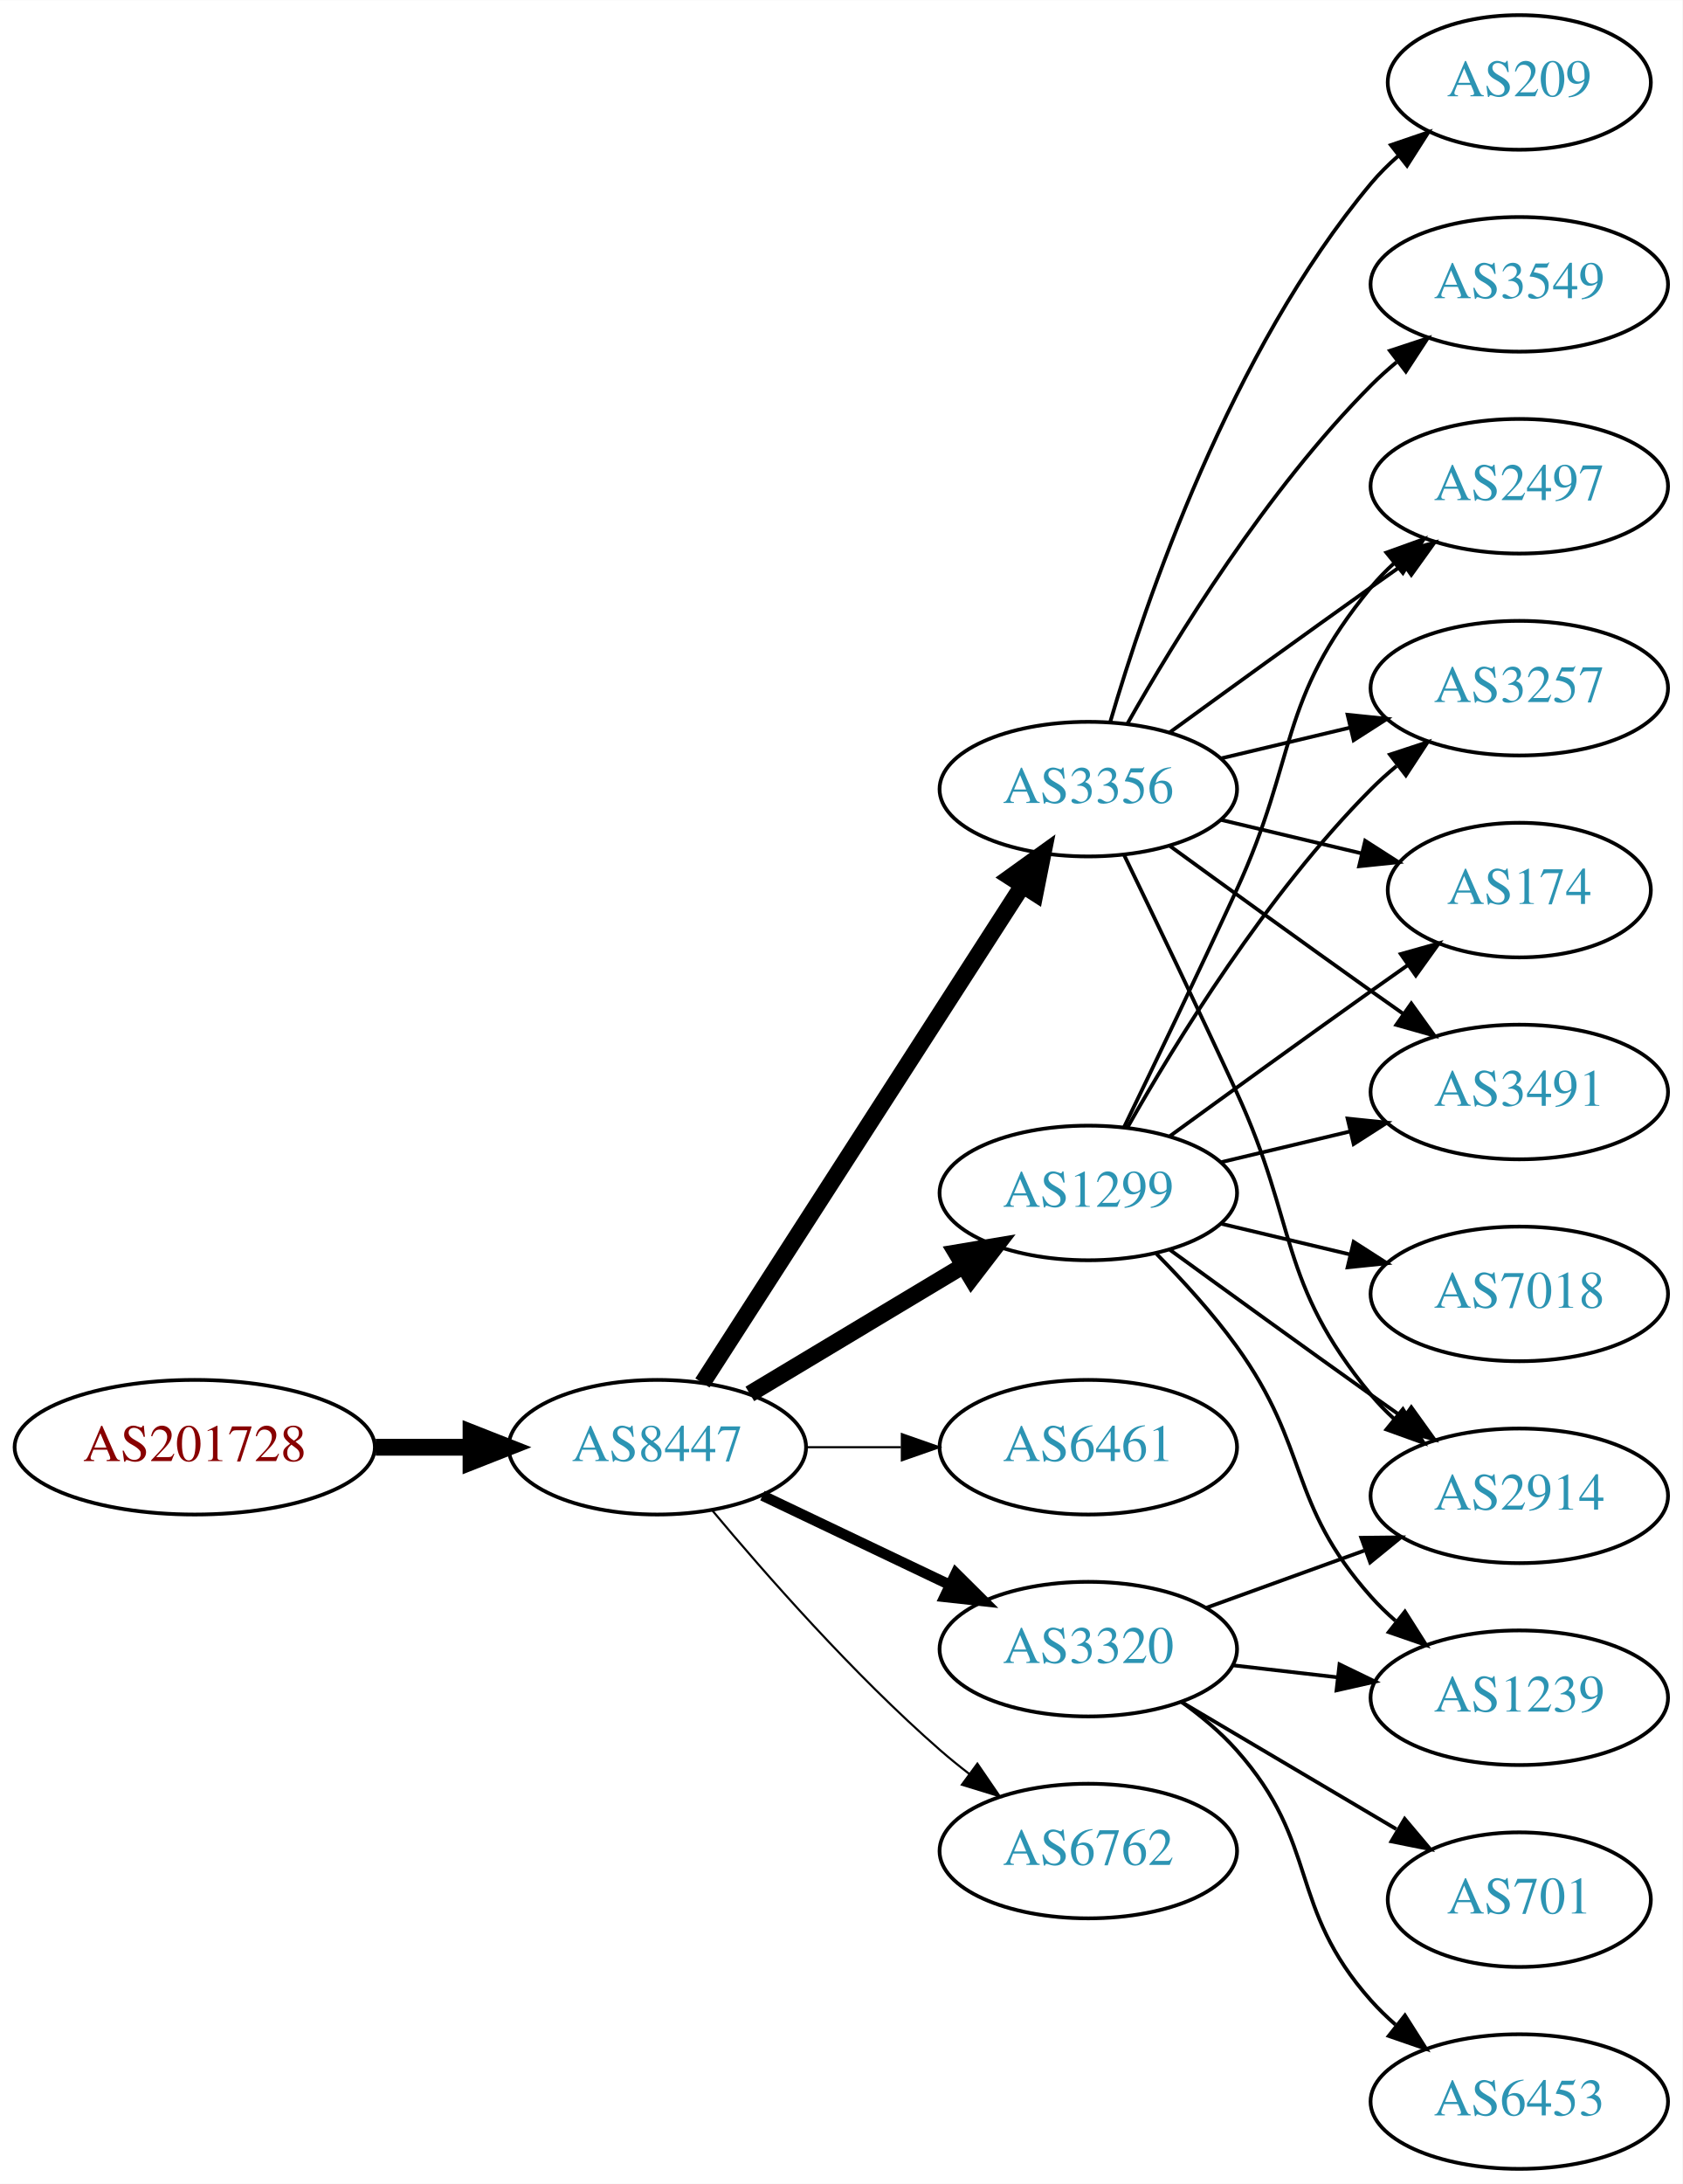
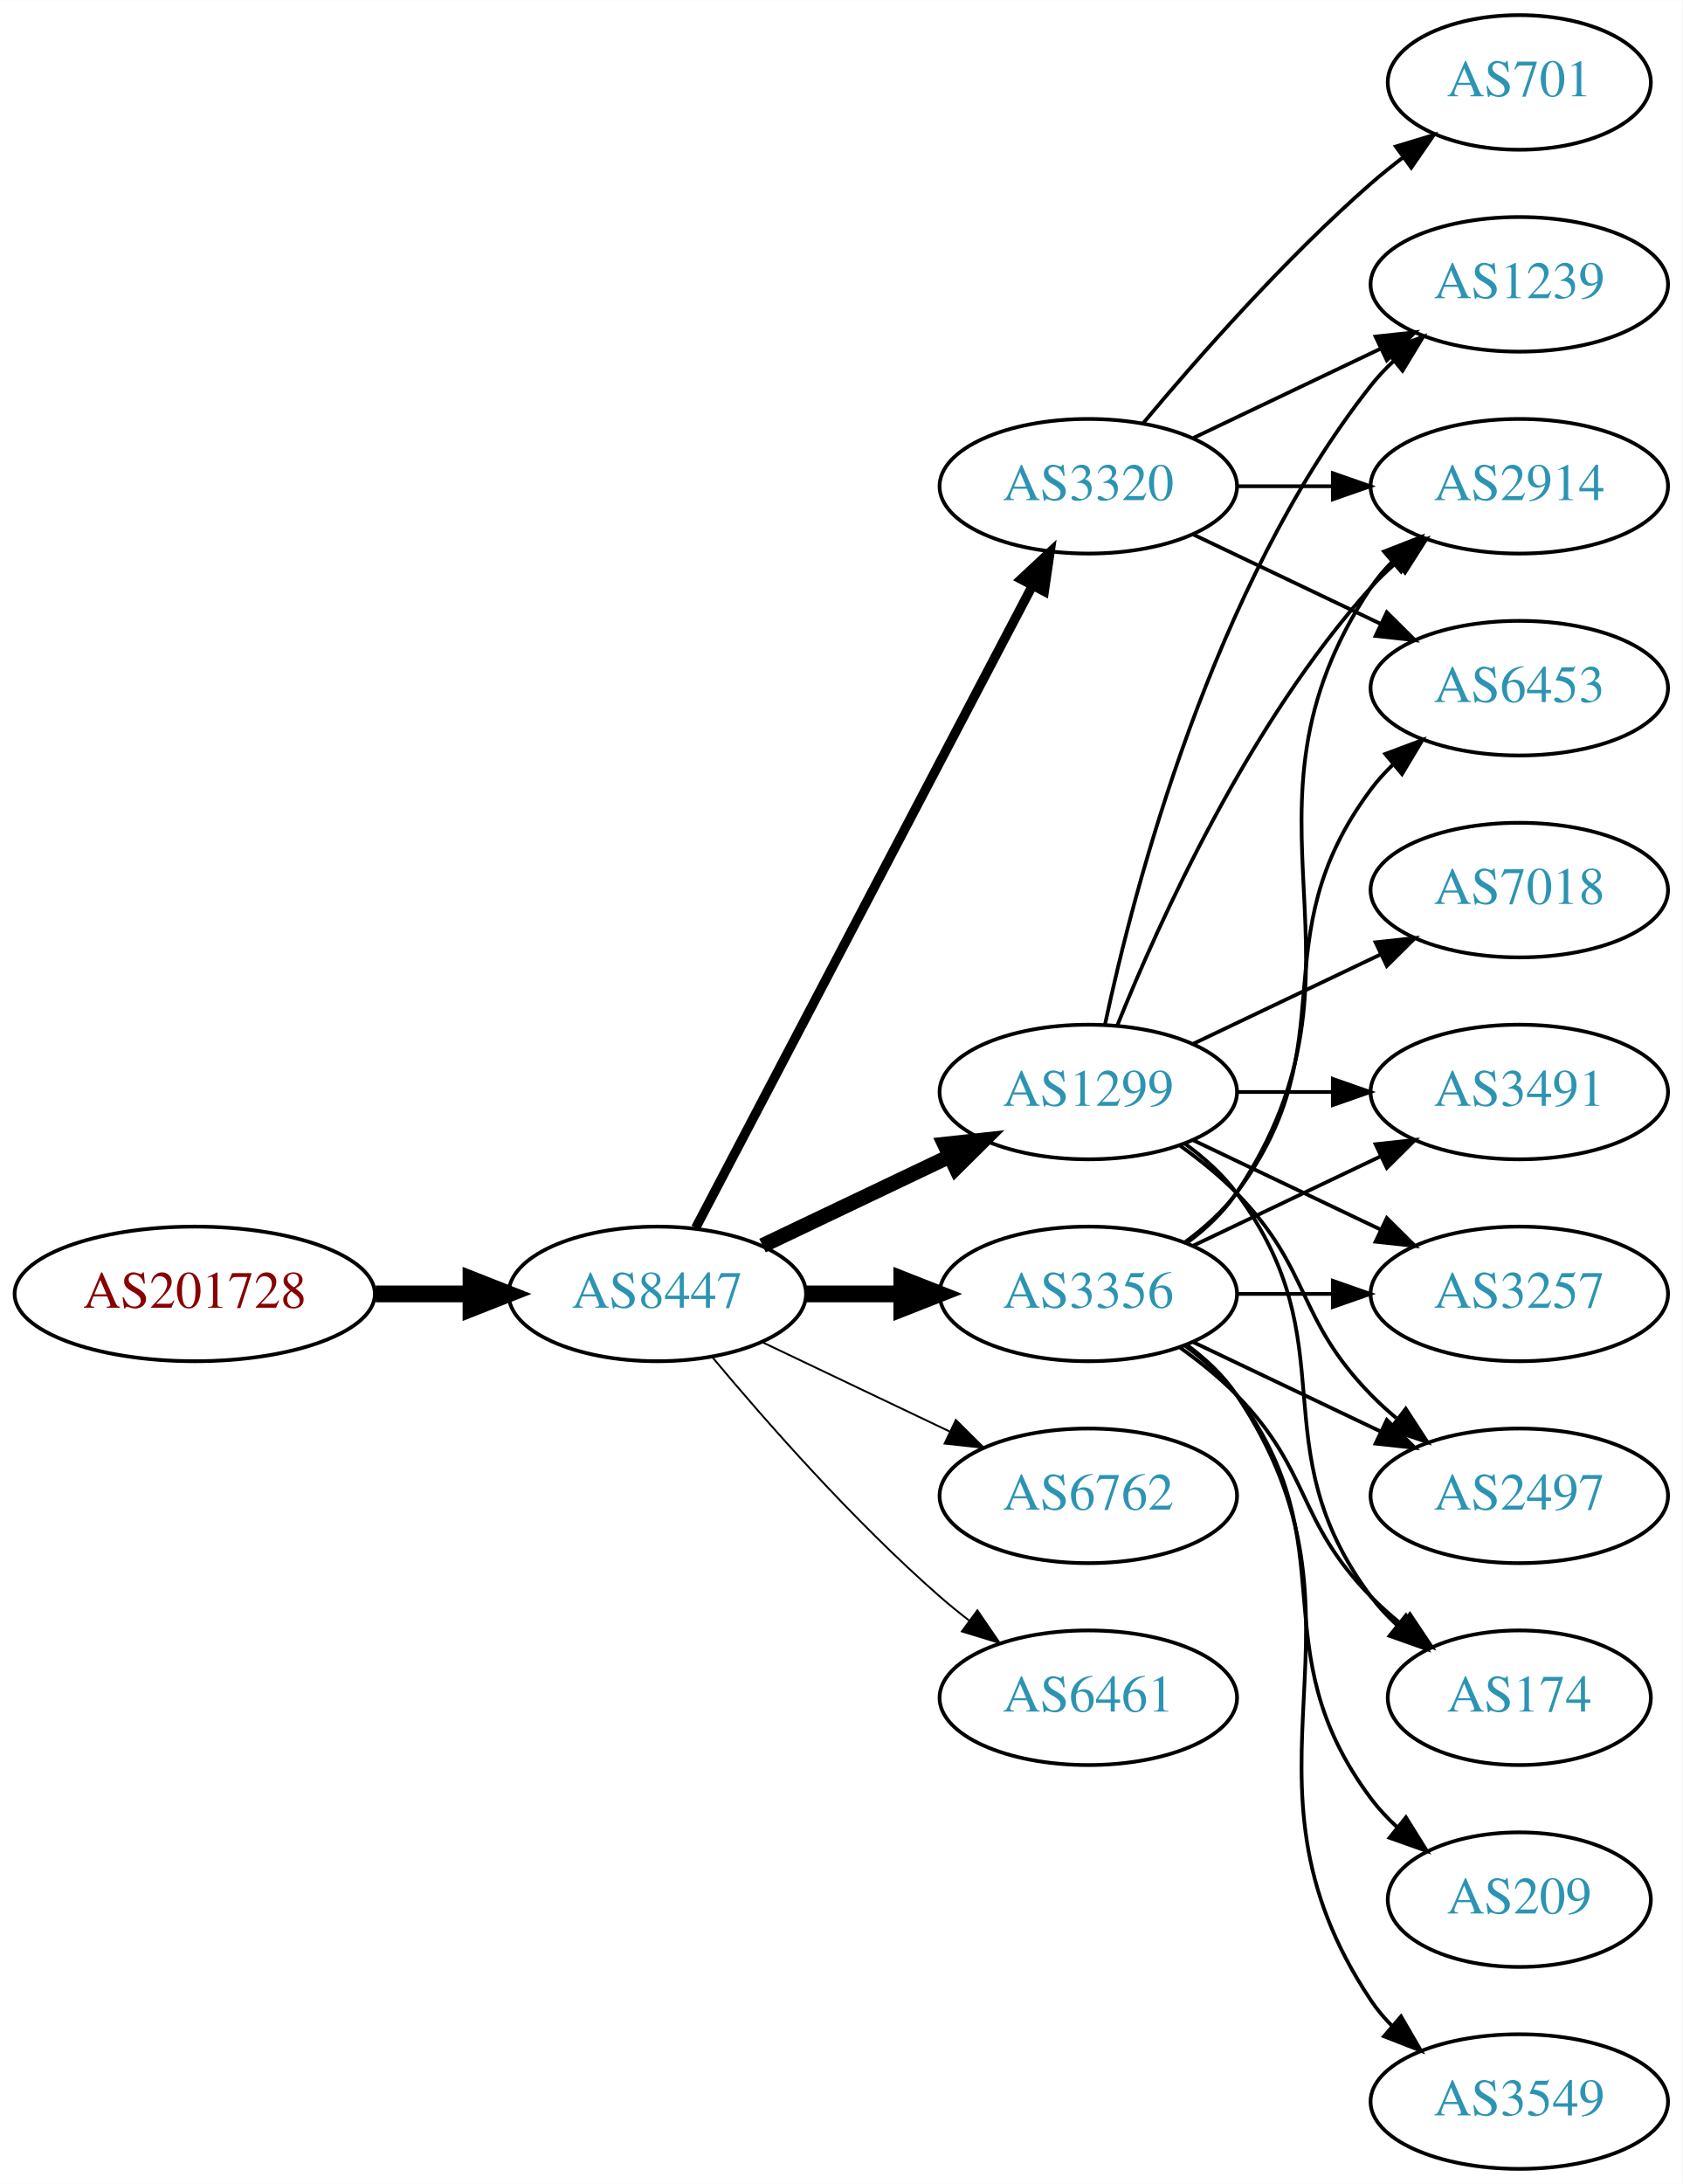
<svg xmlns="http://www.w3.org/2000/svg" xmlns:xlink="http://www.w3.org/1999/xlink" width="450pt" height="584pt" viewBox="0.00 0.00 450.07 584.00">
  <g id="graph0" class="graph" transform="scale(1 1) rotate(0) translate(4 580)">
    <polygon fill="white" stroke="none" points="-4,4 -4,-580 446.07,-580 446.07,4 -4,4" />
    <g id="node1" class="node">
      <g id="a_node1">
        <a xlink:href="/asn/201728" xlink:title="AS201728 ~ DRUCK-AT-AS [AT]">
-           <ellipse fill="#ffffff" stroke="black" cx="48.096" cy="-193" rx="48.192" ry="18" />
-           <text text-anchor="middle" x="48.096" y="-189.3" font-family="Times,serif" font-size="14.00" fill="#880000">AS201728</text>
+           <ellipse fill="#ffffff" stroke="black" cx="48.096" cy="-234" rx="48.192" ry="18" />
+           <text text-anchor="middle" x="48.096" y="-230.3" font-family="Times,serif" font-size="14.00" fill="#880000">AS201728</text>
        </a>
      </g>
    </g>
    <g id="node2" class="node">
      <g id="a_node2">
        <a xlink:href="/asn/8447" xlink:title="AS8447 ~ A1 Telekom Austria AG [AT]">
-           <ellipse fill="#ffffff" stroke="black" cx="171.838" cy="-193" rx="39.794" ry="18" />
-           <text text-anchor="middle" x="171.838" y="-189.3" font-family="Times,serif" font-size="14.00" fill="#2c94b3">AS8447</text>
+           <ellipse fill="#ffffff" stroke="black" cx="171.838" cy="-234" rx="39.794" ry="18" />
+           <text text-anchor="middle" x="171.838" y="-230.3" font-family="Times,serif" font-size="14.00" fill="#2c94b3">AS8447</text>
        </a>
      </g>
    </g>
    <g id="edge1" class="edge">
-       <path fill="none" stroke="black" stroke-width="4.5" d="M96.513,-193C104.867,-193 113.577,-193 121.969,-193" />
-       <polygon fill="black" stroke="black" stroke-width="4.5" points="122.004,-196.938 132.004,-193 122.004,-189.063 122.004,-196.938" />
+       <path fill="none" stroke="black" stroke-width="4.5" d="M96.513,-234C104.867,-234 113.577,-234 121.969,-234" />
+       <polygon fill="black" stroke="black" stroke-width="4.5" points="122.004,-237.938 132.004,-234 122.004,-230.063 122.004,-237.938" />
    </g>
    <g id="node3" class="node">
      <g id="a_node3">
-         <a xlink:href="/asn/3356" xlink:title="AS3356 ~ Level 3 Parent, LLC [US]">
-           <ellipse fill="#ffffff" stroke="black" cx="287.131" cy="-369" rx="39.794" ry="18" />
-           <text text-anchor="middle" x="287.131" y="-365.3" font-family="Times,serif" font-size="14.00" fill="#2c94b3">AS3356</text>
+         <a xlink:href="/asn/3320" xlink:title="AS3320 ~ DTAG [DE]">
+           <ellipse fill="#ffffff" stroke="black" cx="287.131" cy="-450" rx="39.794" ry="18" />
+           <text text-anchor="middle" x="287.131" y="-446.3" font-family="Times,serif" font-size="14.00" fill="#2c94b3">AS3320</text>
        </a>
      </g>
    </g>
    <g id="edge2" class="edge">
-       <path fill="none" stroke="black" stroke-width="4.5" d="M183.907,-210.196C203.874,-241.214 246.019,-306.687 269.48,-343.132" />
-       <polygon fill="black" stroke="black" stroke-width="4.5" points="266.293,-345.457 275.017,-351.734 272.915,-341.194 266.293,-345.457" />
+       <path fill="none" stroke="black" stroke-width="2.5" d="M182.109,-251.676C201.951,-289.505 248.628,-378.499 272.115,-423.278" />
+       <polygon fill="black" stroke="black" stroke-width="2.5" points="269.146,-425.152 276.89,-432.383 275.345,-421.901 269.146,-425.152" />
    </g>
    <g id="node4" class="node">
      <g id="a_node4">
-         <a xlink:href="/asn/1299" xlink:title="AS1299 ~ Telia Carrier [EU]">
-           <ellipse fill="#ffffff" stroke="black" cx="287.131" cy="-261" rx="39.794" ry="18" />
-           <text text-anchor="middle" x="287.131" y="-257.3" font-family="Times,serif" font-size="14.00" fill="#2c94b3">AS1299</text>
+         <a xlink:href="/asn/3356" xlink:title="AS3356 ~ Level 3 Parent, LLC [US]">
+           <ellipse fill="#ffffff" stroke="black" cx="287.131" cy="-234" rx="39.794" ry="18" />
+           <text text-anchor="middle" x="287.131" y="-230.3" font-family="Times,serif" font-size="14.00" fill="#2c94b3">AS3356</text>
        </a>
      </g>
    </g>
    <g id="edge3" class="edge">
-       <path fill="none" stroke="black" stroke-width="4.5" d="M196.588,-207.255C213.205,-217.229 235.601,-230.671 253.837,-241.617" />
-       <polygon fill="black" stroke="black" stroke-width="4.5" points="251.812,-244.993 262.412,-246.764 255.865,-238.241 251.812,-244.993" />
+       <path fill="none" stroke="black" stroke-width="4.5" d="M211.51,-234C219.713,-234 228.477,-234 237.009,-234" />
+       <polygon fill="black" stroke="black" stroke-width="4.5" points="237.248,-237.938 247.248,-234 237.248,-230.063 237.248,-237.938" />
    </g>
    <g id="node5" class="node">
      <g id="a_node5">
-         <a xlink:href="/asn/6461" xlink:title="AS6461 ~ Zayo Bandwidth [US]">
-           <ellipse fill="#ffffff" stroke="black" cx="287.131" cy="-193" rx="39.794" ry="18" />
-           <text text-anchor="middle" x="287.131" y="-189.3" font-family="Times,serif" font-size="14.00" fill="#2c94b3">AS6461</text>
+         <a xlink:href="/asn/6762" xlink:title="AS6762 ~ TELECOM ITALIA SPARKLE S.p.A. [IT]">
+           <ellipse fill="#ffffff" stroke="black" cx="287.131" cy="-180" rx="39.794" ry="18" />
+           <text text-anchor="middle" x="287.131" y="-176.3" font-family="Times,serif" font-size="14.00" fill="#2c94b3">AS6762</text>
        </a>
      </g>
    </g>
    <g id="edge4" class="edge">
-       <path fill="none" stroke="black" stroke-width="0.562" d="M211.51,-193C219.713,-193 228.477,-193 237.009,-193" />
-       <polygon fill="black" stroke="black" stroke-width="0.562" points="237.248,-196.5 247.248,-193 237.248,-189.5 237.248,-196.5" />
+       <path fill="none" stroke="black" stroke-width="0.5" d="M199.974,-221.066C214.968,-213.919 233.789,-204.948 250.013,-197.215" />
+       <polygon fill="black" stroke="black" stroke-width="0.5" points="251.695,-200.291 259.216,-192.829 248.683,-193.972 251.695,-200.291" />
    </g>
    <g id="node6" class="node">
      <g id="a_node6">
-         <a xlink:href="/asn/3320" xlink:title="AS3320 ~ DTAG [DE]">
-           <ellipse fill="#ffffff" stroke="black" cx="287.131" cy="-139" rx="39.794" ry="18" />
-           <text text-anchor="middle" x="287.131" y="-135.3" font-family="Times,serif" font-size="14.00" fill="#2c94b3">AS3320</text>
+         <a xlink:href="/asn/1299" xlink:title="AS1299 ~ Telia Carrier [EU]">
+           <ellipse fill="#ffffff" stroke="black" cx="287.131" cy="-288" rx="39.794" ry="18" />
+           <text text-anchor="middle" x="287.131" y="-284.3" font-family="Times,serif" font-size="14.00" fill="#2c94b3">AS1299</text>
        </a>
      </g>
    </g>
    <g id="edge5" class="edge">
-       <path fill="none" stroke="black" stroke-width="2.812" d="M199.974,-180.066C214.968,-172.919 233.789,-163.948 250.013,-156.215" />
-       <polygon fill="black" stroke="black" stroke-width="2.812" points="251.695,-159.291 259.216,-151.829 248.683,-152.972 251.695,-159.291" />
+       <path fill="none" stroke="black" stroke-width="4" d="M199.974,-246.934C214.968,-254.081 233.789,-263.052 250.013,-270.785" />
+       <polygon fill="black" stroke="black" stroke-width="4" points="248.683,-274.028 259.216,-275.171 251.695,-267.709 248.683,-274.028" />
    </g>
    <g id="node7" class="node">
      <g id="a_node7">
-         <a xlink:href="/asn/6762" xlink:title="AS6762 ~ TELECOM ITALIA SPARKLE S.p.A. [IT]">
-           <ellipse fill="#ffffff" stroke="black" cx="287.131" cy="-85" rx="39.794" ry="18" />
-           <text text-anchor="middle" x="287.131" y="-81.3" font-family="Times,serif" font-size="14.00" fill="#2c94b3">AS6762</text>
+         <a xlink:href="/asn/6461" xlink:title="AS6461 ~ Zayo Bandwidth [US]">
+           <ellipse fill="#ffffff" stroke="black" cx="287.131" cy="-126" rx="39.794" ry="18" />
+           <text text-anchor="middle" x="287.131" y="-122.3" font-family="Times,serif" font-size="14.00" fill="#2c94b3">AS6461</text>
        </a>
      </g>
    </g>
    <g id="edge6" class="edge">
-       <path fill="none" stroke="black" stroke-width="0.562" d="M186.468,-176.183C200.751,-159.071 224.297,-132.255 247.484,-112 249.95,-109.846 252.589,-107.706 255.286,-105.628" />
-       <polygon fill="black" stroke="black" stroke-width="0.562" points="257.459,-108.375 263.44,-99.63 253.311,-102.736 257.459,-108.375" />
+       <path fill="none" stroke="black" stroke-width="0.5" d="M186.468,-217.183C200.751,-200.071 224.297,-173.255 247.484,-153 249.95,-150.846 252.589,-148.706 255.286,-146.628" />
+       <polygon fill="black" stroke="black" stroke-width="0.5" points="257.459,-149.375 263.44,-140.63 253.311,-143.736 257.459,-149.375" />
    </g>
    <g id="node8" class="node">
      <g id="a_node8">
        <a xlink:href="/asn/2914" xlink:title="AS2914 ~ NTT America, Inc. [US]">
-           <ellipse fill="#ffffff" stroke="black" cx="402.424" cy="-180" rx="39.794" ry="18" />
-           <text text-anchor="middle" x="402.424" y="-176.3" font-family="Times,serif" font-size="14.00" fill="#2c94b3">AS2914</text>
+           <ellipse fill="#ffffff" stroke="black" cx="402.424" cy="-450" rx="39.794" ry="18" />
+           <text text-anchor="middle" x="402.424" y="-446.3" font-family="Times,serif" font-size="14.00" fill="#2c94b3">AS2914</text>
        </a>
      </g>
    </g>
    <g id="edge7" class="edge">
-       <path fill="none" stroke="black" d="M296.712,-351.367C304.636,-335.002 316.672,-309.935 326.777,-288 343.261,-252.219 337.713,-237.394 362.777,-207 364.633,-204.75 366.72,-202.604 368.939,-200.576" />
-       <polygon fill="black" stroke="black" points="371.287,-203.177 376.843,-194.156 366.874,-197.744 371.287,-203.177" />
+       <path fill="none" stroke="black" d="M326.803,-450C335.006,-450 343.77,-450 352.302,-450" />
+       <polygon fill="black" stroke="black" points="352.541,-453.5 362.541,-450 352.541,-446.5 352.541,-453.5" />
    </g>
    <g id="node9" class="node">
      <g id="a_node9">
-         <a xlink:href="/asn/3549" xlink:title="AS3549 ~ Level 3 Parent, LLC [US]">
+         <a xlink:href="/asn/1239" xlink:title="AS1239 ~ Sprint [US]">
          <ellipse fill="#ffffff" stroke="black" cx="402.424" cy="-504" rx="39.794" ry="18" />
-           <text text-anchor="middle" x="402.424" y="-500.3" font-family="Times,serif" font-size="14.00" fill="#2c94b3">AS3549</text>
+           <text text-anchor="middle" x="402.424" y="-500.3" font-family="Times,serif" font-size="14.00" fill="#2c94b3">AS1239</text>
        </a>
      </g>
    </g>
    <g id="edge8" class="edge">
-       <path fill="none" stroke="black" d="M297.591,-386.49C310.373,-409.096 334.805,-448.886 362.777,-477 364.888,-479.121 367.184,-481.188 369.57,-483.171" />
-       <polygon fill="black" stroke="black" points="367.822,-486.242 377.885,-489.556 372.085,-480.69 367.822,-486.242" />
+       <path fill="none" stroke="black" d="M315.267,-462.934C330.261,-470.081 349.082,-479.052 365.306,-486.785" />
+       <polygon fill="black" stroke="black" points="363.976,-490.028 374.509,-491.171 366.988,-483.709 363.976,-490.028" />
    </g>
    <g id="node10" class="node">
      <g id="a_node10">
-         <a xlink:href="/asn/209" xlink:title="AS209 ~ CenturyLink Communications, LLC [US]">
-           <ellipse fill="#ffffff" stroke="black" cx="402.424" cy="-558" rx="35.194" ry="18" />
-           <text text-anchor="middle" x="402.424" y="-554.3" font-family="Times,serif" font-size="14.00" fill="#2c94b3">AS209</text>
+         <a xlink:href="/asn/6453" xlink:title="AS6453 ~ TATA COMMUNICATIONS (AMERICA) INC [US]">
+           <ellipse fill="#ffffff" stroke="black" cx="402.424" cy="-396" rx="39.794" ry="18" />
+           <text text-anchor="middle" x="402.424" y="-392.3" font-family="Times,serif" font-size="14.00" fill="#2c94b3">AS6453</text>
        </a>
      </g>
    </g>
    <g id="edge9" class="edge">
-       <path fill="none" stroke="black" d="M293.005,-387.002C302.319,-418.844 325.136,-485.981 362.777,-531 364.93,-533.574 367.384,-536.017 369.988,-538.303" />
-       <polygon fill="black" stroke="black" points="368.072,-541.249 378.099,-544.672 372.395,-535.743 368.072,-541.249" />
+       <path fill="none" stroke="black" d="M315.267,-437.066C330.261,-429.919 349.082,-420.948 365.306,-413.215" />
+       <polygon fill="black" stroke="black" points="366.988,-416.291 374.509,-408.829 363.976,-409.972 366.988,-416.291" />
    </g>
    <g id="node11" class="node">
      <g id="a_node11">
+         <a xlink:href="/asn/701" xlink:title="AS701 ~ UUNET [US]">
+           <ellipse fill="#ffffff" stroke="black" cx="402.424" cy="-558" rx="35.194" ry="18" />
+           <text text-anchor="middle" x="402.424" y="-554.3" font-family="Times,serif" font-size="14.00" fill="#2c94b3">AS701</text>
+         </a>
+       </g>
+     </g>
+     <g id="edge10" class="edge">
+       <path fill="none" stroke="black" d="M301.761,-466.817C316.044,-483.929 339.59,-510.745 362.777,-531 365.447,-533.332 368.32,-535.648 371.25,-537.886" />
+       <polygon fill="black" stroke="black" points="369.401,-540.87 379.542,-543.939 373.528,-535.216 369.401,-540.87" />
+     </g>
+     <g id="edge17" class="edge">
+       <path fill="none" stroke="black" d="M313.45,-247.607C318.506,-251.351 323.318,-255.831 326.777,-261 367.802,-322.294 321.753,-361.706 362.777,-423 364.399,-425.423 366.318,-427.695 368.42,-429.81" />
+       <polygon fill="black" stroke="black" points="366.233,-432.546 376.105,-436.393 370.787,-427.229 366.233,-432.546" />
+     </g>
+     <g id="edge18" class="edge">
+       <path fill="none" stroke="black" d="M313.062,-247.882C318.138,-251.611 323.056,-256.016 326.777,-261 357.049,-301.542 332.506,-328.458 362.777,-369 364.522,-371.336 366.529,-373.545 368.693,-375.617" />
+       <polygon fill="black" stroke="black" points="366.57,-378.405 376.493,-382.118 371.052,-373.027 366.57,-378.405" />
+     </g>
+     <g id="node12" class="node">
+       <g id="a_node12">
+         <a xlink:href="/asn/174" xlink:title="AS174 ~ Cogent Communications [US]">
+           <ellipse fill="#ffffff" stroke="black" cx="402.424" cy="-126" rx="35.194" ry="18" />
+           <text text-anchor="middle" x="402.424" y="-122.3" font-family="Times,serif" font-size="14.00" fill="#2c94b3">AS174</text>
+         </a>
+       </g>
+     </g>
+     <g id="edge11" class="edge">
+       <path fill="none" stroke="black" d="M311.725,-219.611C316.981,-215.852 322.313,-211.563 326.777,-207 346.95,-186.383 342.605,-173.617 362.777,-153 365.257,-150.466 368.003,-148.017 370.856,-145.696" />
+       <polygon fill="black" stroke="black" points="373.158,-148.343 379.041,-139.532 368.947,-142.752 373.158,-148.343" />
+     </g>
+     <g id="node13" class="node">
+       <g id="a_node13">
+         <a xlink:href="/asn/3549" xlink:title="AS3549 ~ Level 3 Parent, LLC [US]">
+           <ellipse fill="#ffffff" stroke="black" cx="402.424" cy="-18" rx="39.794" ry="18" />
+           <text text-anchor="middle" x="402.424" y="-14.3" font-family="Times,serif" font-size="14.00" fill="#2c94b3">AS3549</text>
+         </a>
+       </g>
+     </g>
+     <g id="edge12" class="edge">
+       <path fill="none" stroke="black" d="M313.45,-220.393C318.506,-216.649 323.318,-212.169 326.777,-207 367.802,-145.706 321.753,-106.294 362.777,-45 364.399,-42.577 366.318,-40.305 368.42,-38.19" />
+       <polygon fill="black" stroke="black" points="370.787,-40.771 376.105,-31.607 366.233,-35.454 370.787,-40.771" />
+     </g>
+     <g id="node14" class="node">
+       <g id="a_node14">
        <a xlink:href="/asn/3491" xlink:title="AS3491 ~ PCCW Global, Inc. [US]">
          <ellipse fill="#ffffff" stroke="black" cx="402.424" cy="-288" rx="39.794" ry="18" />
          <text text-anchor="middle" x="402.424" y="-284.3" font-family="Times,serif" font-size="14.00" fill="#2c94b3">AS3491</text>
        </a>
      </g>
    </g>
-     <g id="edge10" class="edge">
-       <path fill="none" stroke="black" d="M308.979,-353.778C323.913,-342.909 344.527,-327.975 362.777,-315 365.598,-312.995 368.541,-310.915 371.489,-308.841" />
-       <polygon fill="black" stroke="black" points="373.535,-311.681 379.714,-303.074 369.516,-305.95 373.535,-311.681" />
-     </g>
-     <g id="node12" class="node">
-       <g id="a_node12">
-         <a xlink:href="/asn/2497" xlink:title="AS2497 ~ Internet Initiative Japan Inc. [JP]">
-           <ellipse fill="#ffffff" stroke="black" cx="402.424" cy="-450" rx="39.794" ry="18" />
-           <text text-anchor="middle" x="402.424" y="-446.3" font-family="Times,serif" font-size="14.00" fill="#2c94b3">AS2497</text>
-         </a>
-       </g>
-     </g>
-     <g id="edge11" class="edge">
-       <path fill="none" stroke="black" d="M308.979,-384.222C323.913,-395.091 344.527,-410.025 362.777,-423 365.598,-425.005 368.541,-427.085 371.489,-429.159" />
-       <polygon fill="black" stroke="black" points="369.516,-432.05 379.714,-434.926 373.535,-426.319 369.516,-432.05" />
-     </g>
-     <g id="node13" class="node">
-       <g id="a_node13">
-         <a xlink:href="/asn/3257" xlink:title="AS3257 ~ GTT [DE]">
-           <ellipse fill="#ffffff" stroke="black" cx="402.424" cy="-396" rx="39.794" ry="18" />
-           <text text-anchor="middle" x="402.424" y="-392.3" font-family="Times,serif" font-size="14.00" fill="#2c94b3">AS3257</text>
-         </a>
-       </g>
-     </g>
-     <g id="edge12" class="edge">
-       <path fill="none" stroke="black" d="M322.738,-377.248C333.609,-379.838 345.764,-382.735 357.206,-385.462" />
-       <polygon fill="black" stroke="black" points="356.49,-388.889 367.029,-387.803 358.112,-382.08 356.49,-388.889" />
-     </g>
-     <g id="node14" class="node">
-       <g id="a_node14">
-         <a xlink:href="/asn/174" xlink:title="AS174 ~ Cogent Communications [US]">
-           <ellipse fill="#ffffff" stroke="black" cx="402.424" cy="-342" rx="35.194" ry="18" />
-           <text text-anchor="middle" x="402.424" y="-338.3" font-family="Times,serif" font-size="14.00" fill="#2c94b3">AS174</text>
-         </a>
-       </g>
-     </g>
    <g id="edge13" class="edge">
-       <path fill="none" stroke="black" d="M322.738,-360.752C334.533,-357.942 347.837,-354.771 360.105,-351.847" />
-       <polygon fill="black" stroke="black" points="361.194,-355.186 370.11,-349.463 359.571,-348.376 361.194,-355.186" />
-     </g>
-     <g id="edge15" class="edge">
-       <path fill="none" stroke="black" d="M308.979,-245.778C323.913,-234.909 344.527,-219.975 362.777,-207 365.598,-204.995 368.541,-202.915 371.489,-200.841" />
-       <polygon fill="black" stroke="black" points="373.535,-203.681 379.714,-195.074 369.516,-197.95 373.535,-203.681" />
-     </g>
-     <g id="edge17" class="edge">
-       <path fill="none" stroke="black" d="M322.738,-269.248C333.609,-271.838 345.764,-274.735 357.206,-277.462" />
-       <polygon fill="black" stroke="black" points="356.49,-280.889 367.029,-279.803 358.112,-274.08 356.49,-280.889" />
-     </g>
-     <g id="edge19" class="edge">
-       <path fill="none" stroke="black" d="M296.712,-278.633C304.636,-294.998 316.672,-320.065 326.777,-342 343.261,-377.781 337.713,-392.606 362.777,-423 364.633,-425.25 366.72,-427.396 368.939,-429.424" />
-       <polygon fill="black" stroke="black" points="366.874,-432.256 376.843,-435.844 371.287,-426.823 366.874,-432.256" />
-     </g>
-     <g id="edge18" class="edge">
-       <path fill="none" stroke="black" d="M297.591,-278.49C310.373,-301.096 334.805,-340.886 362.777,-369 364.888,-371.121 367.184,-373.188 369.57,-375.171" />
-       <polygon fill="black" stroke="black" points="367.822,-378.242 377.885,-381.556 372.085,-372.69 367.822,-378.242" />
-     </g>
-     <g id="edge16" class="edge">
-       <path fill="none" stroke="black" d="M308.979,-276.222C323.913,-287.091 344.527,-302.025 362.777,-315 365.988,-317.282 369.357,-319.661 372.711,-322.018" />
-       <polygon fill="black" stroke="black" points="370.723,-324.899 380.922,-327.77 374.74,-319.166 370.723,-324.899" />
+       <path fill="none" stroke="black" d="M315.267,-246.934C330.261,-254.081 349.082,-263.052 365.306,-270.785" />
+       <polygon fill="black" stroke="black" points="363.976,-274.028 374.509,-275.171 366.988,-267.709 363.976,-274.028" />
    </g>
    <g id="node15" class="node">
      <g id="a_node15">
-         <a xlink:href="/asn/1239" xlink:title="AS1239 ~ Sprint [US]">
-           <ellipse fill="#ffffff" stroke="black" cx="402.424" cy="-126" rx="39.794" ry="18" />
-           <text text-anchor="middle" x="402.424" y="-122.3" font-family="Times,serif" font-size="14.00" fill="#2c94b3">AS1239</text>
+         <a xlink:href="/asn/209" xlink:title="AS209 ~ CenturyLink Communications, LLC [US]">
+           <ellipse fill="#ffffff" stroke="black" cx="402.424" cy="-72" rx="35.194" ry="18" />
+           <text text-anchor="middle" x="402.424" y="-68.3" font-family="Times,serif" font-size="14.00" fill="#2c94b3">AS209</text>
        </a>
      </g>
    </g>
    <g id="edge14" class="edge">
-       <path fill="none" stroke="black" d="M305.365,-244.722C312.467,-237.527 320.487,-228.729 326.777,-220 346.541,-192.575 340.31,-178.257 362.777,-153 364.766,-150.764 366.976,-148.616 369.301,-146.577" />
-       <polygon fill="black" stroke="black" points="371.834,-149.036 377.508,-140.09 367.493,-143.545 371.834,-149.036" />
+       <path fill="none" stroke="black" d="M313.062,-220.118C318.138,-216.389 323.056,-211.984 326.777,-207 357.049,-166.458 332.506,-139.542 362.777,-99 364.785,-96.311 367.141,-93.791 369.682,-91.454" />
+       <polygon fill="black" stroke="black" points="372.097,-94.004 377.698,-85.011 367.711,-88.548 372.097,-94.004" />
    </g>
    <g id="node16" class="node">
      <g id="a_node16">
-         <a xlink:href="/asn/7018" xlink:title="AS7018 ~ AT&amp;T Services, Inc. [US]">
+         <a xlink:href="/asn/3257" xlink:title="AS3257 ~ GTT [DE]">
          <ellipse fill="#ffffff" stroke="black" cx="402.424" cy="-234" rx="39.794" ry="18" />
-           <text text-anchor="middle" x="402.424" y="-230.3" font-family="Times,serif" font-size="14.00" fill="#2c94b3">AS7018</text>
-         </a>
-       </g>
-     </g>
-     <g id="edge20" class="edge">
-       <path fill="none" stroke="black" d="M322.738,-252.752C333.609,-250.162 345.764,-247.265 357.206,-244.538" />
-       <polygon fill="black" stroke="black" points="358.112,-247.92 367.029,-242.197 356.49,-241.111 358.112,-247.92" />
-     </g>
-     <g id="edge21" class="edge">
-       <path fill="none" stroke="black" d="M318.79,-150.095C331.762,-154.79 347.055,-160.324 360.936,-165.348" />
-       <polygon fill="black" stroke="black" points="360.146,-168.784 370.741,-168.896 362.529,-162.202 360.146,-168.784" />
-     </g>
-     <g id="edge23" class="edge">
-       <path fill="none" stroke="black" d="M325.856,-134.671C334.837,-133.641 344.536,-132.528 353.893,-131.454" />
-       <polygon fill="black" stroke="black" points="354.328,-134.927 363.864,-130.31 353.53,-127.973 354.328,-134.927" />
+           <text text-anchor="middle" x="402.424" y="-230.3" font-family="Times,serif" font-size="14.00" fill="#2c94b3">AS3257</text>
+         </a>
+       </g>
+     </g>
+     <g id="edge15" class="edge">
+       <path fill="none" stroke="black" d="M326.803,-234C335.006,-234 343.77,-234 352.302,-234" />
+       <polygon fill="black" stroke="black" points="352.541,-237.5 362.541,-234 352.541,-230.5 352.541,-237.5" />
    </g>
    <g id="node17" class="node">
      <g id="a_node17">
-         <a xlink:href="/asn/6453" xlink:title="AS6453 ~ TATA COMMUNICATIONS (AMERICA) INC [US]">
-           <ellipse fill="#ffffff" stroke="black" cx="402.424" cy="-18" rx="39.794" ry="18" />
-           <text text-anchor="middle" x="402.424" y="-14.3" font-family="Times,serif" font-size="14.00" fill="#2c94b3">AS6453</text>
-         </a>
-       </g>
-     </g>
-     <g id="edge22" class="edge">
-       <path fill="none" stroke="black" d="M312.046,-124.91C317.289,-121.14 322.534,-116.77 326.777,-112 349.245,-86.743 340.31,-70.257 362.777,-45 364.766,-42.764 366.976,-40.616 369.301,-38.577" />
-       <polygon fill="black" stroke="black" points="371.834,-41.036 377.508,-32.09 367.493,-35.545 371.834,-41.036" />
+         <a xlink:href="/asn/2497" xlink:title="AS2497 ~ Internet Initiative Japan Inc. [JP]">
+           <ellipse fill="#ffffff" stroke="black" cx="402.424" cy="-180" rx="39.794" ry="18" />
+           <text text-anchor="middle" x="402.424" y="-176.3" font-family="Times,serif" font-size="14.00" fill="#2c94b3">AS2497</text>
+         </a>
+       </g>
+     </g>
+     <g id="edge16" class="edge">
+       <path fill="none" stroke="black" d="M315.267,-221.066C330.261,-213.919 349.082,-204.948 365.306,-197.215" />
+       <polygon fill="black" stroke="black" points="366.988,-200.291 374.509,-192.829 363.976,-193.972 366.988,-200.291" />
+     </g>
+     <g id="edge25" class="edge">
+       <path fill="none" stroke="black" d="M294.879,-305.787C305.93,-333.243 329.983,-386.578 362.777,-423 364.78,-425.224 366.999,-427.363 369.331,-429.397" />
+       <polygon fill="black" stroke="black" points="367.529,-432.433 377.55,-435.873 371.862,-426.935 367.529,-432.433" />
+     </g>
+     <g id="edge23" class="edge">
+       <path fill="none" stroke="black" d="M291.621,-306.16C299.252,-342.03 320.244,-423.155 362.777,-477 364.585,-479.288 366.638,-481.462 368.832,-483.51" />
+       <polygon fill="black" stroke="black" points="366.743,-486.323 376.692,-489.966 371.186,-480.914 366.743,-486.323" />
+     </g>
+     <g id="edge19" class="edge">
+       <path fill="none" stroke="black" d="M313.062,-274.118C318.138,-270.389 323.056,-265.984 326.777,-261 357.049,-220.458 332.506,-193.542 362.777,-153 364.785,-150.311 367.141,-147.791 369.682,-145.454" />
+       <polygon fill="black" stroke="black" points="372.097,-148.004 377.698,-139.011 367.711,-142.548 372.097,-148.004" />
+     </g>
+     <g id="edge24" class="edge">
+       <path fill="none" stroke="black" d="M326.803,-288C335.006,-288 343.77,-288 352.302,-288" />
+       <polygon fill="black" stroke="black" points="352.541,-291.5 362.541,-288 352.541,-284.5 352.541,-291.5" />
+     </g>
+     <g id="edge20" class="edge">
+       <path fill="none" stroke="black" d="M315.267,-275.066C330.261,-267.919 349.082,-258.948 365.306,-251.215" />
+       <polygon fill="black" stroke="black" points="366.988,-254.291 374.509,-246.829 363.976,-247.972 366.988,-254.291" />
+     </g>
+     <g id="edge21" class="edge">
+       <path fill="none" stroke="black" d="M311.725,-273.611C316.981,-269.852 322.313,-265.563 326.777,-261 346.95,-240.383 342.605,-227.617 362.777,-207 364.87,-204.861 367.154,-202.782 369.53,-200.79" />
+       <polygon fill="black" stroke="black" points="372.049,-203.268 377.83,-194.389 367.774,-197.725 372.049,-203.268" />
    </g>
    <g id="node18" class="node">
      <g id="a_node18">
-         <a xlink:href="/asn/701" xlink:title="AS701 ~ UUNET [US]">
-           <ellipse fill="#ffffff" stroke="black" cx="402.424" cy="-72" rx="35.194" ry="18" />
-           <text text-anchor="middle" x="402.424" y="-68.3" font-family="Times,serif" font-size="14.00" fill="#2c94b3">AS701</text>
-         </a>
-       </g>
-     </g>
-     <g id="edge24" class="edge">
-       <path fill="none" stroke="black" d="M312.157,-124.791C328.862,-114.912 351.307,-101.639 369.511,-90.873" />
-       <polygon fill="black" stroke="black" points="371.765,-93.606 378.591,-85.503 368.202,-87.581 371.765,-93.606" />
+         <a xlink:href="/asn/7018" xlink:title="AS7018 ~ AT&amp;T Services, Inc. [US]">
+           <ellipse fill="#ffffff" stroke="black" cx="402.424" cy="-342" rx="39.794" ry="18" />
+           <text text-anchor="middle" x="402.424" y="-338.3" font-family="Times,serif" font-size="14.00" fill="#2c94b3">AS7018</text>
+         </a>
+       </g>
+     </g>
+     <g id="edge22" class="edge">
+       <path fill="none" stroke="black" d="M315.267,-300.934C330.261,-308.081 349.082,-317.052 365.306,-324.785" />
+       <polygon fill="black" stroke="black" points="363.976,-328.028 374.509,-329.171 366.988,-321.709 363.976,-328.028" />
    </g>
  </g>
</svg>
